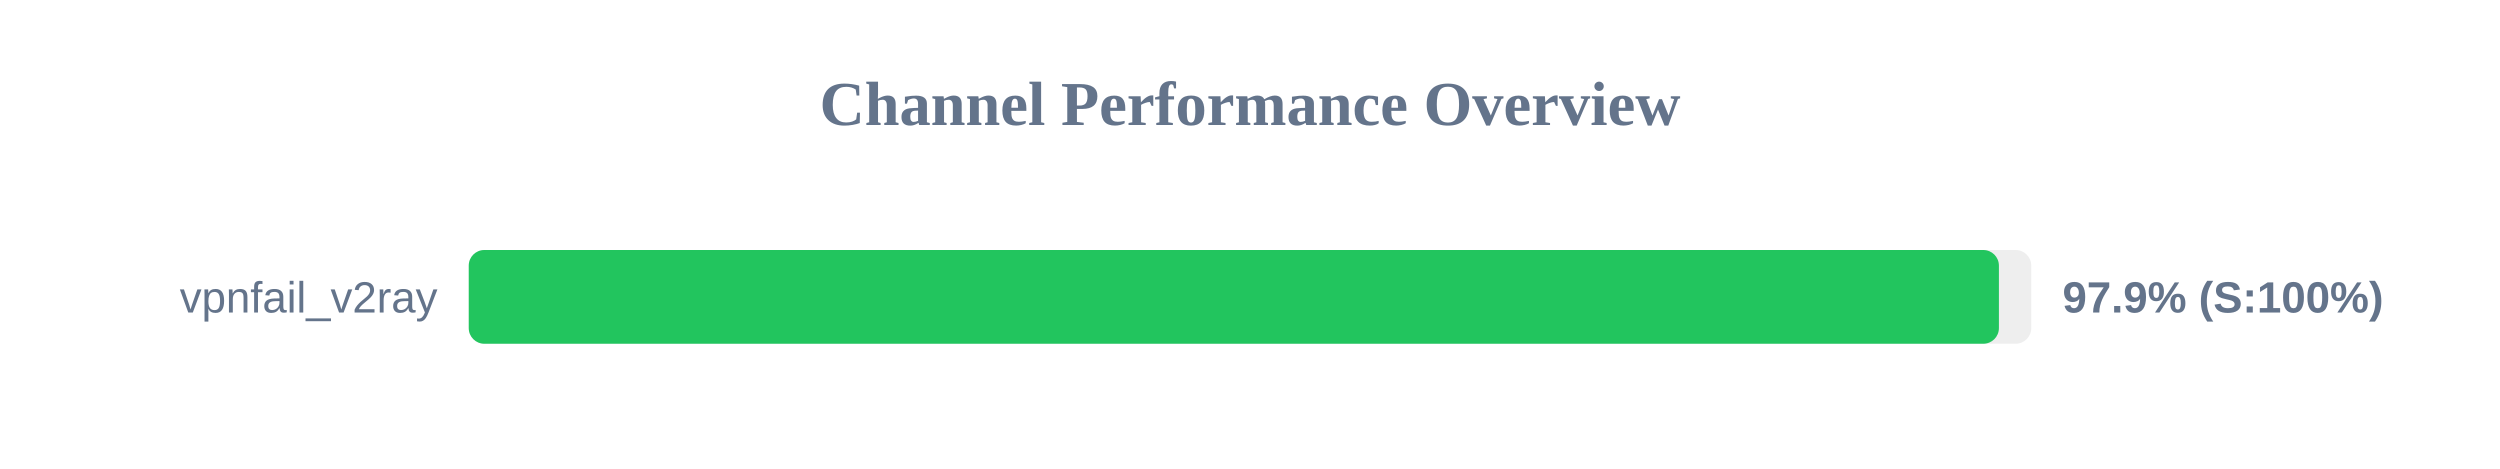
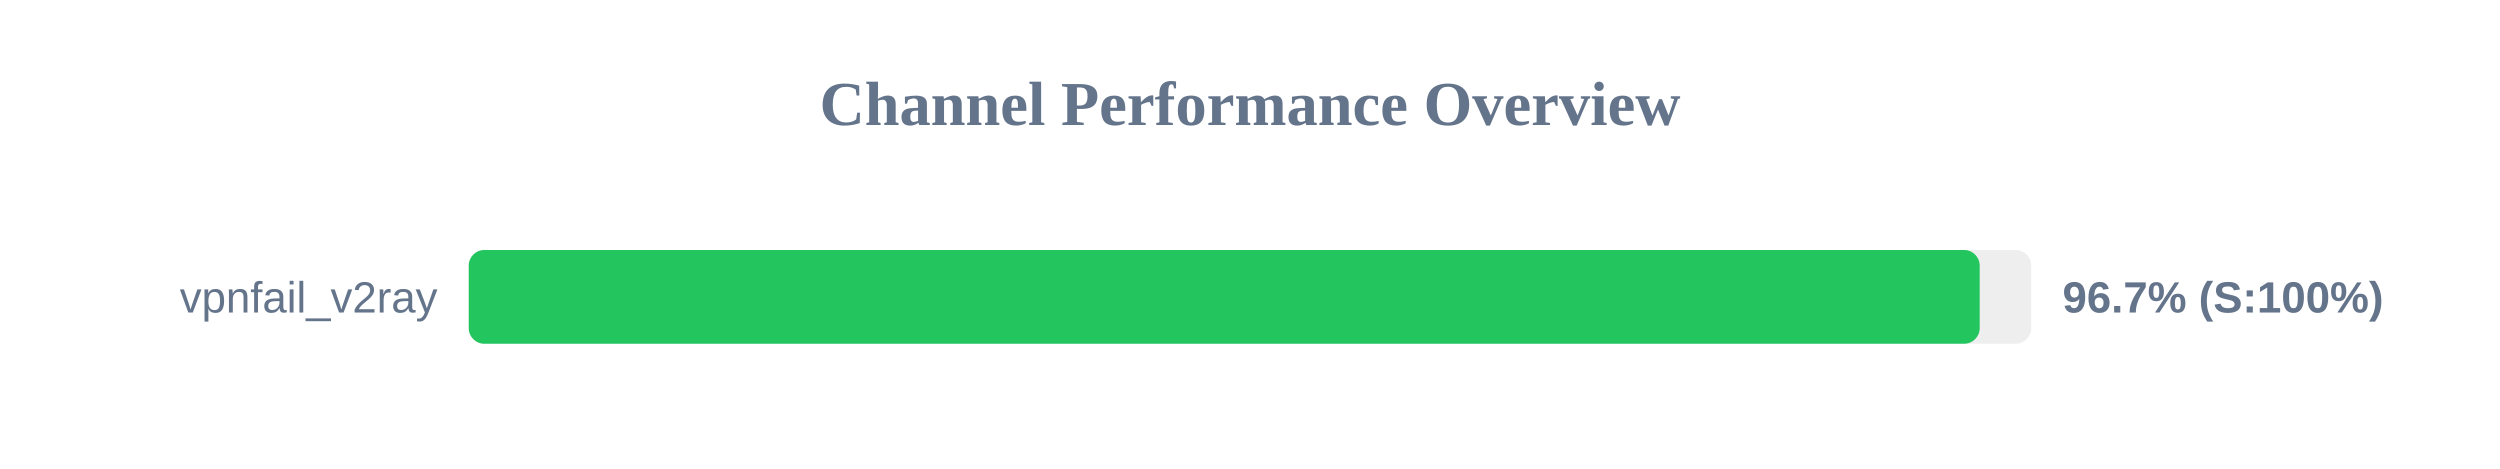
<svg xmlns="http://www.w3.org/2000/svg" width="800" height="150" version="1.1">
  <style>
        .row { font: 14px Arial; fill: #64748b; }
        .score { font: bold 14px Arial; fill: #64748b; }
    </style>
  <text x="400" y="40" text-anchor="middle" font-size="20px" font-weight="bold" fill="#64748b">Channel Performance Overview</text>
  <rect x="150" y="80" width="500" height="30" fill="#eee" rx="5" />
-   <rect x="150" y="80" width="489.65" height="30" fill="#22c55e" rx="5" />
+   <rect x="150" y="80" width="483.5" height="30" fill="#22c55e" rx="5" />
  <text x="140" y="100" text-anchor="end" class="row">vpnfail_v2ray</text>
-   <text x="660" y="100" text-anchor="start" class="score">97.9% (S:100%)</text>
+   <text x="660" y="100" text-anchor="start" class="score">96.7% (S:100%)</text>
</svg>
